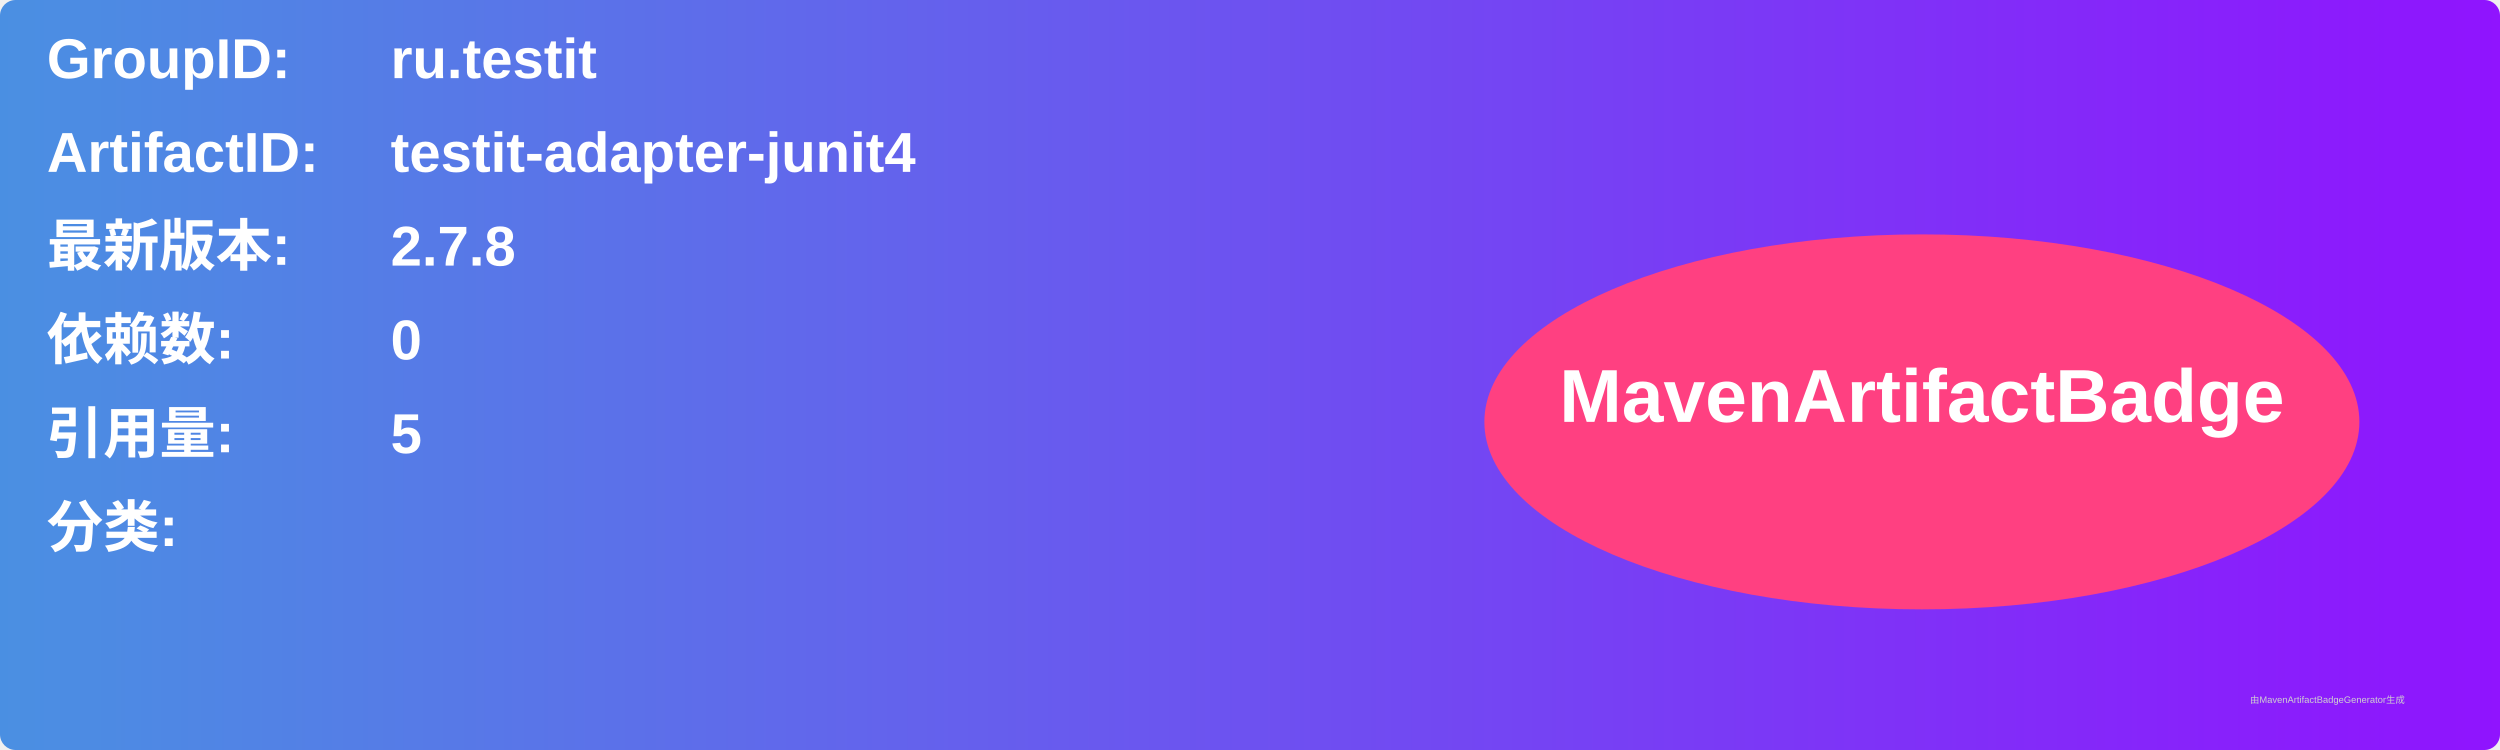
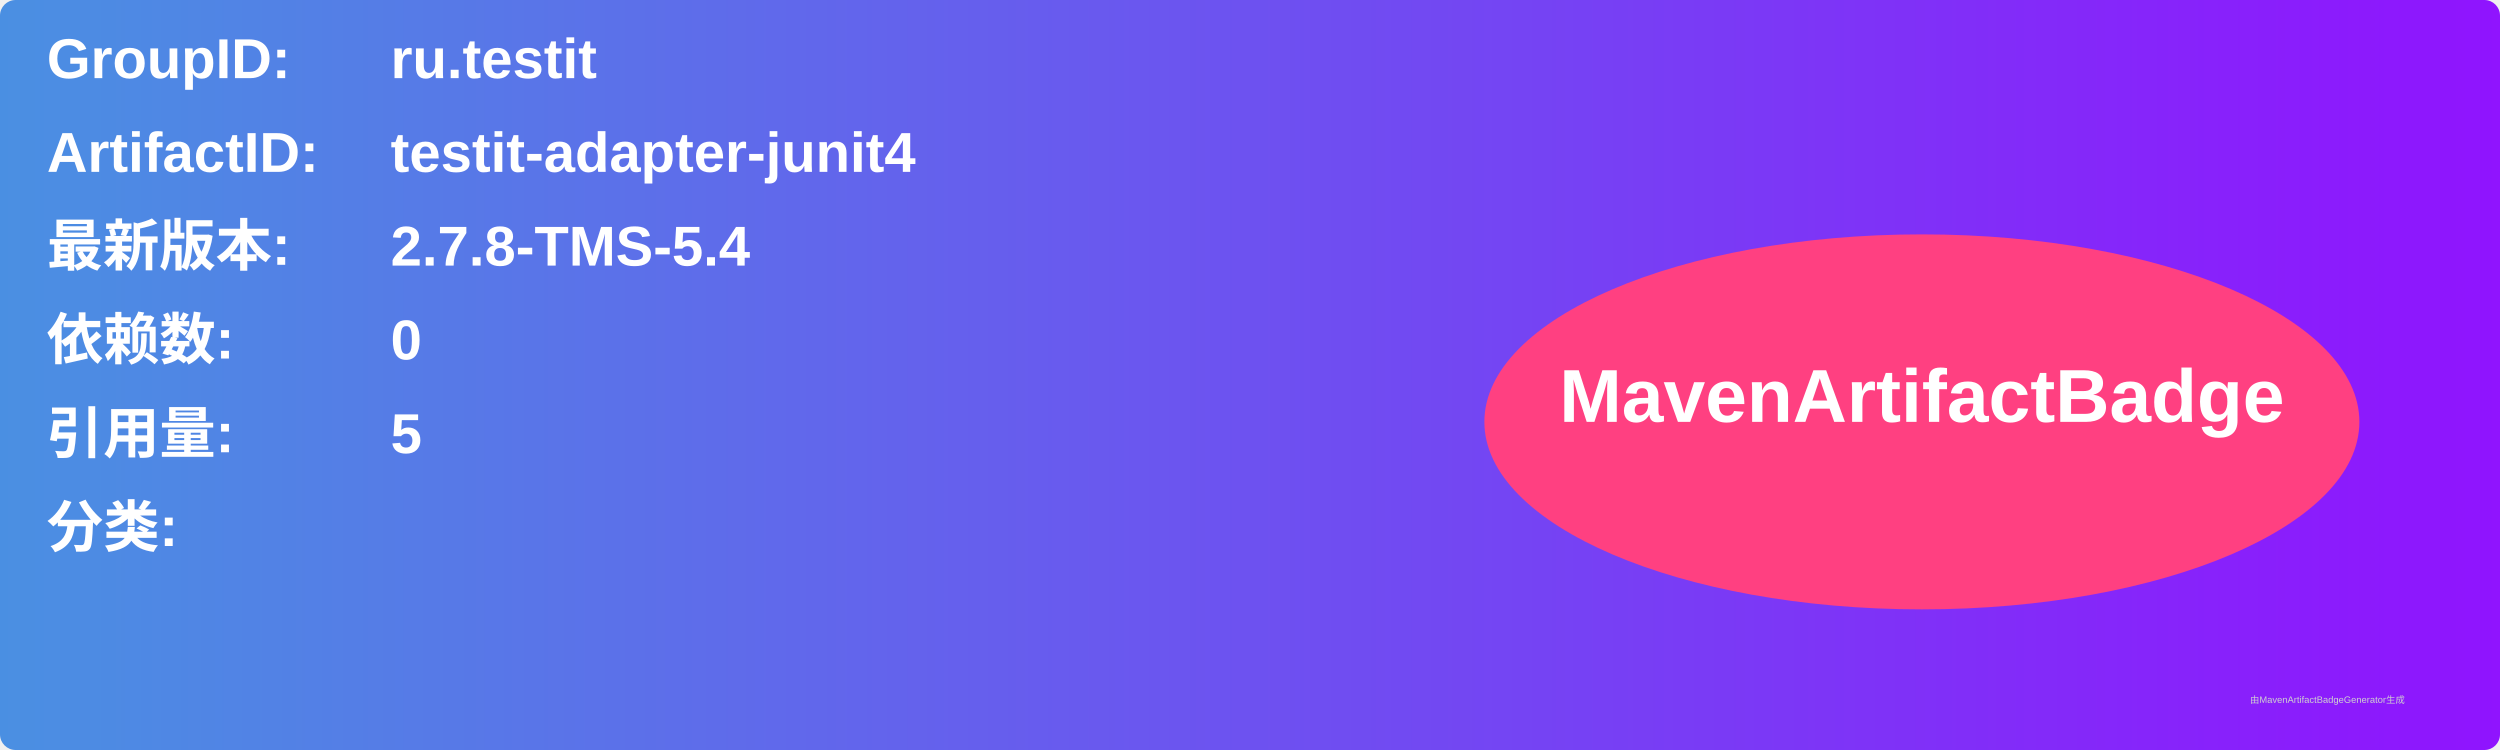
<svg xmlns="http://www.w3.org/2000/svg" width="800" height="240" viewBox="0 0 800 240">
  <linearGradient id="grad" x1="0%" y1="0%" x2="100%" y2="0%">
    <stop offset="0%" stop-color="#4a90e2" />
    <stop offset="100%" stop-color="#9013fe" />
  </linearGradient>
  <rect width="100%" height="100%" rx="5" ry="5" fill="url(#grad)" />
  <g transform="translate(15, 15)">
    <text x="0" y="10" font-family="Arial" font-size="18" fill="white" font-weight="bold" width="260">GroupID:</text>
    <text x="110" y="10" font-family="Arial" font-size="18" fill="white" font-weight="bold" width="460">ru.testit</text>
    <text x="0" y="40" font-family="Arial" font-size="18" fill="white" font-weight="bold" width="260">ArtifactID:</text>
    <text x="110" y="40" font-family="Arial" font-size="18" fill="white" font-weight="bold" width="460">testit-adapter-junit4</text>
    <text x="0" y="70" font-family="Arial" font-size="18" fill="white" font-weight="bold">最新版本:</text>
    <text x="110" y="70" font-family="Arial" font-size="18" fill="white" font-weight="bold">
-       <tspan font-weight="bold">2.7.8</tspan>
+       <tspan font-weight="bold">2.7.8-TMS-5.4</tspan>
    </text>
    <text x="0" y="100" font-family="Arial" font-size="18" fill="white" font-weight="bold">依赖数: </text>
    <text x="110" y="100" font-family="Arial" font-size="18" fill="white">
      <tspan font-weight="bold">0</tspan>
    </text>
    <text x="0" y="130" font-family="Arial" font-size="18" fill="white" font-weight="bold">引用量: </text>
    <text x="110" y="130" font-family="Arial" font-size="18" fill="white">
      <tspan font-weight="bold">5</tspan>
    </text>
    <text x="0" y="160" font-family="Arial" font-size="18" fill="white" font-weight="bold">分类:</text>
    <text x="10" y="190" font-family="Arial" font-size="10" fill="white">
      <tspan font-weight="bold" />
    </text>
    <ellipse cx="600" cy="120" rx="140" ry="60" fill="#ff4081" />
    <text x="600" y="120" text-anchor="middle" font-family="Arial" font-size="24" fill="white" font-weight="bold">MavenArtifactBadge</text>
  </g>
  <text x="720" y="225" font-family="Arial" font-size="3" fill="#d0d0d0">由MavenArtifactBadgeGenerator生成</text>
</svg>
